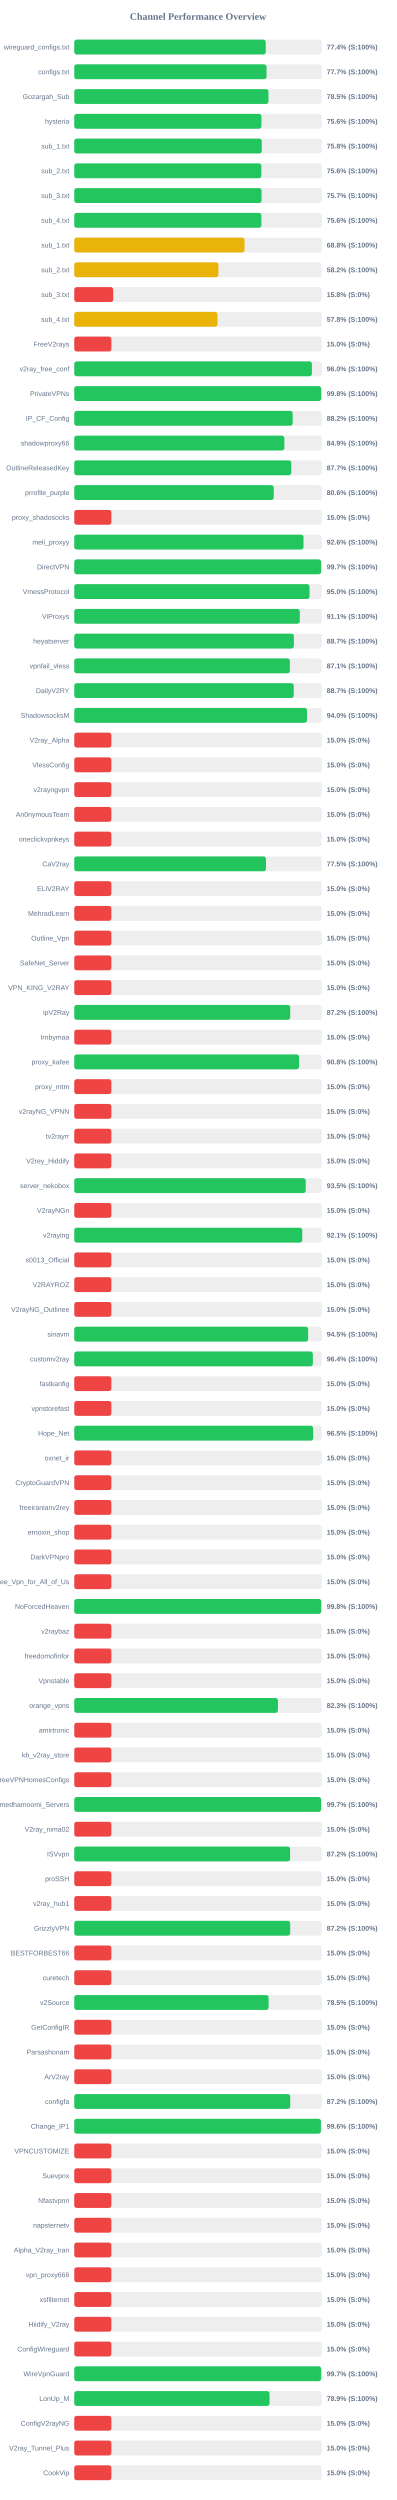
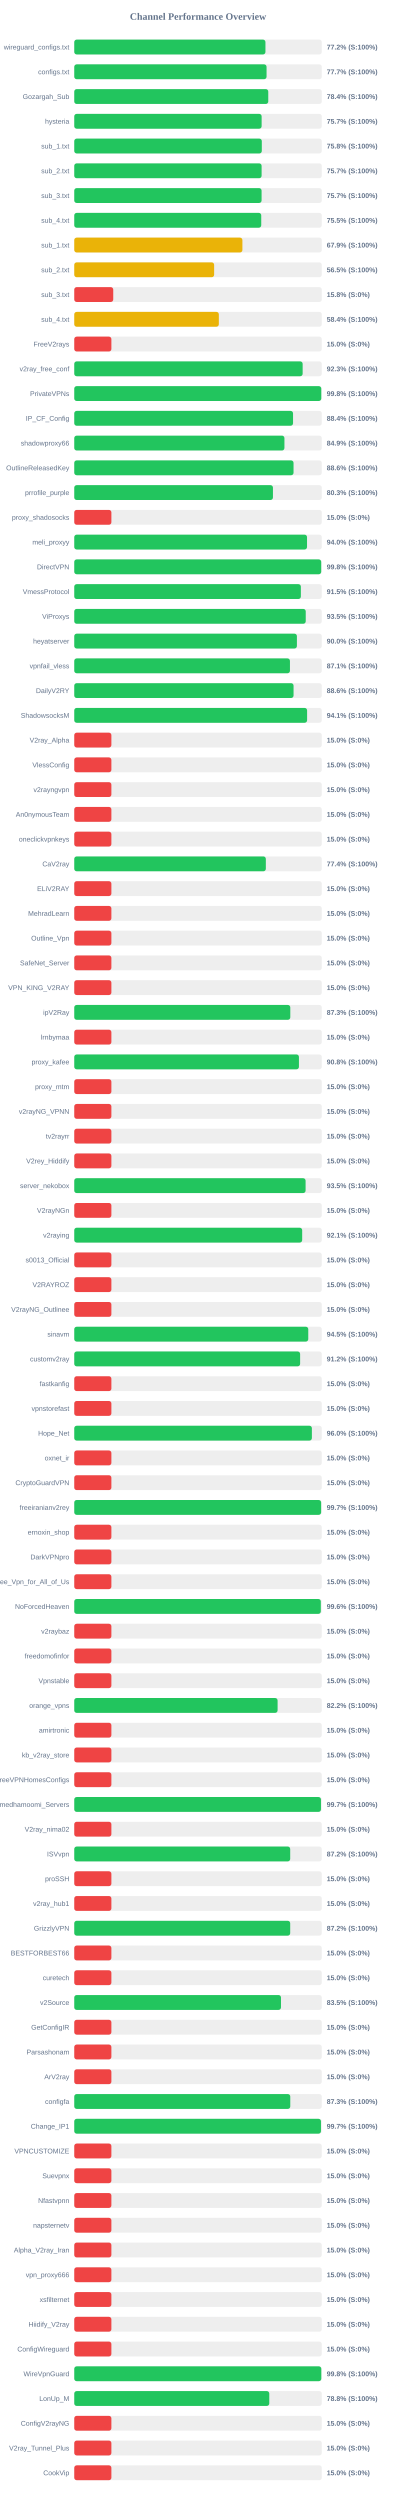
<svg xmlns="http://www.w3.org/2000/svg" width="800" height="5050" version="1.1">
  <style>
        .row { font: 14px Arial; fill: #64748b; }
        .score { font: bold 14px Arial; fill: #64748b; }
    </style>
  <text x="400" y="40" text-anchor="middle" font-size="20px" font-weight="bold" fill="#64748b">Channel Performance Overview</text>
  <rect x="150" y="80" width="500" height="30" fill="#eee" rx="5" />
-   <rect x="150" y="80" width="386.8" height="30" fill="#22c55e" rx="5" />
+   <rect x="150" y="80" width="386.2" height="30" fill="#22c55e" rx="5" />
  <text x="140" y="100" text-anchor="end" class="row">wireguard_configs.txt</text>
-   <text x="660" y="100" text-anchor="start" class="score">77.4% (S:100%)</text>
+   <text x="660" y="100" text-anchor="start" class="score">77.2% (S:100%)</text>
  <rect x="150" y="130" width="500" height="30" fill="#eee" rx="5" />
-   <rect x="150" y="130" width="388.4" height="30" fill="#22c55e" rx="5" />
+   <rect x="150" y="130" width="388.45" height="30" fill="#22c55e" rx="5" />
  <text x="140" y="150" text-anchor="end" class="row">configs.txt</text>
  <text x="660" y="150" text-anchor="start" class="score">77.7% (S:100%)</text>
  <rect x="150" y="180" width="500" height="30" fill="#eee" rx="5" />
-   <rect x="150" y="180" width="392.3" height="30" fill="#22c55e" rx="5" />
+   <rect x="150" y="180" width="391.9" height="30" fill="#22c55e" rx="5" />
  <text x="140" y="200" text-anchor="end" class="row">Gozargah_Sub</text>
-   <text x="660" y="200" text-anchor="start" class="score">78.5% (S:100%)</text>
+   <text x="660" y="200" text-anchor="start" class="score">78.4% (S:100%)</text>
  <rect x="150" y="230" width="500" height="30" fill="#eee" rx="5" />
-   <rect x="150" y="230" width="378.1" height="30" fill="#22c55e" rx="5" />
+   <rect x="150" y="230" width="378.5" height="30" fill="#22c55e" rx="5" />
  <text x="140" y="250" text-anchor="end" class="row">hysteria</text>
-   <text x="660" y="250" text-anchor="start" class="score">75.6% (S:100%)</text>
+   <text x="660" y="250" text-anchor="start" class="score">75.7% (S:100%)</text>
  <rect x="150" y="280" width="500" height="30" fill="#eee" rx="5" />
-   <rect x="150" y="280" width="378.8" height="30" fill="#22c55e" rx="5" />
+   <rect x="150" y="280" width="378.85" height="30" fill="#22c55e" rx="5" />
  <text x="140" y="300" text-anchor="end" class="row">sub_1.txt</text>
  <text x="660" y="300" text-anchor="start" class="score">75.8% (S:100%)</text>
  <rect x="150" y="330" width="500" height="30" fill="#eee" rx="5" />
-   <rect x="150" y="330" width="377.9" height="30" fill="#22c55e" rx="5" />
+   <rect x="150" y="330" width="378.45" height="30" fill="#22c55e" rx="5" />
  <text x="140" y="350" text-anchor="end" class="row">sub_2.txt</text>
-   <text x="660" y="350" text-anchor="start" class="score">75.6% (S:100%)</text>
+   <text x="660" y="350" text-anchor="start" class="score">75.7% (S:100%)</text>
  <rect x="150" y="380" width="500" height="30" fill="#eee" rx="5" />
-   <rect x="150" y="380" width="378.35" height="30" fill="#22c55e" rx="5" />
+   <rect x="150" y="380" width="378.4" height="30" fill="#22c55e" rx="5" />
  <text x="140" y="400" text-anchor="end" class="row">sub_3.txt</text>
  <text x="660" y="400" text-anchor="start" class="score">75.7% (S:100%)</text>
  <rect x="150" y="430" width="500" height="30" fill="#eee" rx="5" />
-   <rect x="150" y="430" width="378.0" height="30" fill="#22c55e" rx="5" />
+   <rect x="150" y="430" width="377.7" height="30" fill="#22c55e" rx="5" />
  <text x="140" y="450" text-anchor="end" class="row">sub_4.txt</text>
-   <text x="660" y="450" text-anchor="start" class="score">75.6% (S:100%)</text>
+   <text x="660" y="450" text-anchor="start" class="score">75.5% (S:100%)</text>
  <rect x="150" y="480" width="500" height="30" fill="#eee" rx="5" />
-   <rect x="150" y="480" width="343.95" height="30" fill="#eab308" rx="5" />
+   <rect x="150" y="480" width="339.65" height="30" fill="#eab308" rx="5" />
  <text x="140" y="500" text-anchor="end" class="row">sub_1.txt</text>
-   <text x="660" y="500" text-anchor="start" class="score">68.8% (S:100%)</text>
+   <text x="660" y="500" text-anchor="start" class="score">67.9% (S:100%)</text>
  <rect x="150" y="530" width="500" height="30" fill="#eee" rx="5" />
-   <rect x="150" y="530" width="291.2" height="30" fill="#eab308" rx="5" />
+   <rect x="150" y="530" width="282.55" height="30" fill="#eab308" rx="5" />
  <text x="140" y="550" text-anchor="end" class="row">sub_2.txt</text>
-   <text x="660" y="550" text-anchor="start" class="score">58.2% (S:100%)</text>
+   <text x="660" y="550" text-anchor="start" class="score">56.5% (S:100%)</text>
  <rect x="150" y="580" width="500" height="30" fill="#eee" rx="5" />
  <rect x="150" y="580" width="78.75" height="30" fill="#ef4444" rx="5" />
  <text x="140" y="600" text-anchor="end" class="row">sub_3.txt</text>
  <text x="660" y="600" text-anchor="start" class="score">15.8% (S:0%)</text>
  <rect x="150" y="630" width="500" height="30" fill="#eee" rx="5" />
-   <rect x="150" y="630" width="289.2" height="30" fill="#eab308" rx="5" />
+   <rect x="150" y="630" width="292.05" height="30" fill="#eab308" rx="5" />
  <text x="140" y="650" text-anchor="end" class="row">sub_4.txt</text>
-   <text x="660" y="650" text-anchor="start" class="score">57.8% (S:100%)</text>
+   <text x="660" y="650" text-anchor="start" class="score">58.4% (S:100%)</text>
  <rect x="150" y="680" width="500" height="30" fill="#eee" rx="5" />
  <rect x="150" y="680" width="75.0" height="30" fill="#ef4444" rx="5" />
  <text x="140" y="700" text-anchor="end" class="row">FreeV2rays</text>
  <text x="660" y="700" text-anchor="start" class="score">15.0% (S:0%)</text>
  <rect x="150" y="730" width="500" height="30" fill="#eee" rx="5" />
-   <rect x="150" y="730" width="480.05" height="30" fill="#22c55e" rx="5" />
+   <rect x="150" y="730" width="461.35" height="30" fill="#22c55e" rx="5" />
  <text x="140" y="750" text-anchor="end" class="row">v2ray_free_conf</text>
-   <text x="660" y="750" text-anchor="start" class="score">96.0% (S:100%)</text>
+   <text x="660" y="750" text-anchor="start" class="score">92.3% (S:100%)</text>
  <rect x="150" y="780" width="500" height="30" fill="#eee" rx="5" />
-   <rect x="150" y="780" width="498.75" height="30" fill="#22c55e" rx="5" />
+   <rect x="150" y="780" width="498.95" height="30" fill="#22c55e" rx="5" />
  <text x="140" y="800" text-anchor="end" class="row">PrivateVPNs</text>
  <text x="660" y="800" text-anchor="start" class="score">99.8% (S:100%)</text>
  <rect x="150" y="830" width="500" height="30" fill="#eee" rx="5" />
-   <rect x="150" y="830" width="441.2" height="30" fill="#22c55e" rx="5" />
+   <rect x="150" y="830" width="441.95" height="30" fill="#22c55e" rx="5" />
  <text x="140" y="850" text-anchor="end" class="row">IP_CF_Config</text>
-   <text x="660" y="850" text-anchor="start" class="score">88.2% (S:100%)</text>
+   <text x="660" y="850" text-anchor="start" class="score">88.4% (S:100%)</text>
  <rect x="150" y="880" width="500" height="30" fill="#eee" rx="5" />
-   <rect x="150" y="880" width="424.4" height="30" fill="#22c55e" rx="5" />
+   <rect x="150" y="880" width="424.55" height="30" fill="#22c55e" rx="5" />
  <text x="140" y="900" text-anchor="end" class="row">shadowproxy66</text>
  <text x="660" y="900" text-anchor="start" class="score">84.9% (S:100%)</text>
  <rect x="150" y="930" width="500" height="30" fill="#eee" rx="5" />
-   <rect x="150" y="930" width="438.4" height="30" fill="#22c55e" rx="5" />
+   <rect x="150" y="930" width="442.95" height="30" fill="#22c55e" rx="5" />
  <text x="140" y="950" text-anchor="end" class="row">OutlineReleasedKey</text>
-   <text x="660" y="950" text-anchor="start" class="score">87.7% (S:100%)</text>
+   <text x="660" y="950" text-anchor="start" class="score">88.6% (S:100%)</text>
  <rect x="150" y="980" width="500" height="30" fill="#eee" rx="5" />
-   <rect x="150" y="980" width="402.95" height="30" fill="#22c55e" rx="5" />
+   <rect x="150" y="980" width="401.35" height="30" fill="#22c55e" rx="5" />
  <text x="140" y="1000" text-anchor="end" class="row">prrofile_purple</text>
-   <text x="660" y="1000" text-anchor="start" class="score">80.6% (S:100%)</text>
+   <text x="660" y="1000" text-anchor="start" class="score">80.3% (S:100%)</text>
  <rect x="150" y="1030" width="500" height="30" fill="#eee" rx="5" />
  <rect x="150" y="1030" width="75.0" height="30" fill="#ef4444" rx="5" />
  <text x="140" y="1050" text-anchor="end" class="row">proxy_shadosocks</text>
  <text x="660" y="1050" text-anchor="start" class="score">15.0% (S:0%)</text>
  <rect x="150" y="1080" width="500" height="30" fill="#eee" rx="5" />
-   <rect x="150" y="1080" width="463.1" height="30" fill="#22c55e" rx="5" />
+   <rect x="150" y="1080" width="470.2" height="30" fill="#22c55e" rx="5" />
  <text x="140" y="1100" text-anchor="end" class="row">meli_proxyy</text>
-   <text x="660" y="1100" text-anchor="start" class="score">92.6% (S:100%)</text>
+   <text x="660" y="1100" text-anchor="start" class="score">94.0% (S:100%)</text>
  <rect x="150" y="1130" width="500" height="30" fill="#eee" rx="5" />
-   <rect x="150" y="1130" width="498.6" height="30" fill="#22c55e" rx="5" />
+   <rect x="150" y="1130" width="498.8" height="30" fill="#22c55e" rx="5" />
  <text x="140" y="1150" text-anchor="end" class="row">DirectVPN</text>
-   <text x="660" y="1150" text-anchor="start" class="score">99.7% (S:100%)</text>
+   <text x="660" y="1150" text-anchor="start" class="score">99.8% (S:100%)</text>
  <rect x="150" y="1180" width="500" height="30" fill="#eee" rx="5" />
-   <rect x="150" y="1180" width="475.25" height="30" fill="#22c55e" rx="5" />
+   <rect x="150" y="1180" width="457.75" height="30" fill="#22c55e" rx="5" />
  <text x="140" y="1200" text-anchor="end" class="row">VmessProtocol</text>
-   <text x="660" y="1200" text-anchor="start" class="score">95.0% (S:100%)</text>
+   <text x="660" y="1200" text-anchor="start" class="score">91.5% (S:100%)</text>
  <rect x="150" y="1230" width="500" height="30" fill="#eee" rx="5" />
-   <rect x="150" y="1230" width="455.6" height="30" fill="#22c55e" rx="5" />
+   <rect x="150" y="1230" width="467.6" height="30" fill="#22c55e" rx="5" />
  <text x="140" y="1250" text-anchor="end" class="row">ViProxys</text>
-   <text x="660" y="1250" text-anchor="start" class="score">91.1% (S:100%)</text>
+   <text x="660" y="1250" text-anchor="start" class="score">93.5% (S:100%)</text>
  <rect x="150" y="1280" width="500" height="30" fill="#eee" rx="5" />
-   <rect x="150" y="1280" width="443.65" height="30" fill="#22c55e" rx="5" />
+   <rect x="150" y="1280" width="449.75" height="30" fill="#22c55e" rx="5" />
  <text x="140" y="1300" text-anchor="end" class="row">heyatserver</text>
-   <text x="660" y="1300" text-anchor="start" class="score">88.7% (S:100%)</text>
+   <text x="660" y="1300" text-anchor="start" class="score">90.0% (S:100%)</text>
  <rect x="150" y="1330" width="500" height="30" fill="#eee" rx="5" />
-   <rect x="150" y="1330" width="435.55" height="30" fill="#22c55e" rx="5" />
+   <rect x="150" y="1330" width="435.7" height="30" fill="#22c55e" rx="5" />
  <text x="140" y="1350" text-anchor="end" class="row">vpnfail_vless</text>
  <text x="660" y="1350" text-anchor="start" class="score">87.1% (S:100%)</text>
  <rect x="150" y="1380" width="500" height="30" fill="#eee" rx="5" />
-   <rect x="150" y="1380" width="443.35" height="30" fill="#22c55e" rx="5" />
+   <rect x="150" y="1380" width="443.0" height="30" fill="#22c55e" rx="5" />
  <text x="140" y="1400" text-anchor="end" class="row">DailyV2RY</text>
-   <text x="660" y="1400" text-anchor="start" class="score">88.7% (S:100%)</text>
+   <text x="660" y="1400" text-anchor="start" class="score">88.6% (S:100%)</text>
  <rect x="150" y="1430" width="500" height="30" fill="#eee" rx="5" />
-   <rect x="150" y="1430" width="470.2" height="30" fill="#22c55e" rx="5" />
+   <rect x="150" y="1430" width="470.35" height="30" fill="#22c55e" rx="5" />
  <text x="140" y="1450" text-anchor="end" class="row">ShadowsocksM</text>
-   <text x="660" y="1450" text-anchor="start" class="score">94.0% (S:100%)</text>
+   <text x="660" y="1450" text-anchor="start" class="score">94.1% (S:100%)</text>
  <rect x="150" y="1480" width="500" height="30" fill="#eee" rx="5" />
  <rect x="150" y="1480" width="75.0" height="30" fill="#ef4444" rx="5" />
  <text x="140" y="1500" text-anchor="end" class="row">V2ray_Alpha</text>
  <text x="660" y="1500" text-anchor="start" class="score">15.0% (S:0%)</text>
  <rect x="150" y="1530" width="500" height="30" fill="#eee" rx="5" />
  <rect x="150" y="1530" width="75.0" height="30" fill="#ef4444" rx="5" />
  <text x="140" y="1550" text-anchor="end" class="row">VlessConfig</text>
  <text x="660" y="1550" text-anchor="start" class="score">15.0% (S:0%)</text>
  <rect x="150" y="1580" width="500" height="30" fill="#eee" rx="5" />
  <rect x="150" y="1580" width="75.0" height="30" fill="#ef4444" rx="5" />
  <text x="140" y="1600" text-anchor="end" class="row">v2rayngvpn</text>
  <text x="660" y="1600" text-anchor="start" class="score">15.0% (S:0%)</text>
  <rect x="150" y="1630" width="500" height="30" fill="#eee" rx="5" />
  <rect x="150" y="1630" width="75.0" height="30" fill="#ef4444" rx="5" />
  <text x="140" y="1650" text-anchor="end" class="row">An0nymousTeam</text>
  <text x="660" y="1650" text-anchor="start" class="score">15.0% (S:0%)</text>
  <rect x="150" y="1680" width="500" height="30" fill="#eee" rx="5" />
  <rect x="150" y="1680" width="75.0" height="30" fill="#ef4444" rx="5" />
  <text x="140" y="1700" text-anchor="end" class="row">oneclickvpnkeys</text>
  <text x="660" y="1700" text-anchor="start" class="score">15.0% (S:0%)</text>
  <rect x="150" y="1730" width="500" height="30" fill="#eee" rx="5" />
-   <rect x="150" y="1730" width="387.35" height="30" fill="#22c55e" rx="5" />
+   <rect x="150" y="1730" width="387.0" height="30" fill="#22c55e" rx="5" />
  <text x="140" y="1750" text-anchor="end" class="row">CaV2ray</text>
-   <text x="660" y="1750" text-anchor="start" class="score">77.5% (S:100%)</text>
+   <text x="660" y="1750" text-anchor="start" class="score">77.4% (S:100%)</text>
  <rect x="150" y="1780" width="500" height="30" fill="#eee" rx="5" />
  <rect x="150" y="1780" width="75.0" height="30" fill="#ef4444" rx="5" />
  <text x="140" y="1800" text-anchor="end" class="row">ELiV2RAY</text>
  <text x="660" y="1800" text-anchor="start" class="score">15.0% (S:0%)</text>
  <rect x="150" y="1830" width="500" height="30" fill="#eee" rx="5" />
  <rect x="150" y="1830" width="75.0" height="30" fill="#ef4444" rx="5" />
  <text x="140" y="1850" text-anchor="end" class="row">MehradLearn</text>
  <text x="660" y="1850" text-anchor="start" class="score">15.0% (S:0%)</text>
  <rect x="150" y="1880" width="500" height="30" fill="#eee" rx="5" />
  <rect x="150" y="1880" width="75.0" height="30" fill="#ef4444" rx="5" />
  <text x="140" y="1900" text-anchor="end" class="row">Outline_Vpn</text>
  <text x="660" y="1900" text-anchor="start" class="score">15.0% (S:0%)</text>
  <rect x="150" y="1930" width="500" height="30" fill="#eee" rx="5" />
  <rect x="150" y="1930" width="75.0" height="30" fill="#ef4444" rx="5" />
  <text x="140" y="1950" text-anchor="end" class="row">SafeNet_Server</text>
  <text x="660" y="1950" text-anchor="start" class="score">15.0% (S:0%)</text>
  <rect x="150" y="1980" width="500" height="30" fill="#eee" rx="5" />
  <rect x="150" y="1980" width="75.0" height="30" fill="#ef4444" rx="5" />
  <text x="140" y="2000" text-anchor="end" class="row">VPN_KING_V2RAY</text>
  <text x="660" y="2000" text-anchor="start" class="score">15.0% (S:0%)</text>
  <rect x="150" y="2030" width="500" height="30" fill="#eee" rx="5" />
-   <rect x="150" y="2030" width="436.25" height="30" fill="#22c55e" rx="5" />
+   <rect x="150" y="2030" width="436.4" height="30" fill="#22c55e" rx="5" />
  <text x="140" y="2050" text-anchor="end" class="row">ipV2Ray</text>
-   <text x="660" y="2050" text-anchor="start" class="score">87.2% (S:100%)</text>
+   <text x="660" y="2050" text-anchor="start" class="score">87.3% (S:100%)</text>
  <rect x="150" y="2080" width="500" height="30" fill="#eee" rx="5" />
  <rect x="150" y="2080" width="75.0" height="30" fill="#ef4444" rx="5" />
  <text x="140" y="2100" text-anchor="end" class="row">lrnbymaa</text>
  <text x="660" y="2100" text-anchor="start" class="score">15.0% (S:0%)</text>
  <rect x="150" y="2130" width="500" height="30" fill="#eee" rx="5" />
-   <rect x="150" y="2130" width="454.1" height="30" fill="#22c55e" rx="5" />
+   <rect x="150" y="2130" width="453.85" height="30" fill="#22c55e" rx="5" />
  <text x="140" y="2150" text-anchor="end" class="row">proxy_kafee</text>
  <text x="660" y="2150" text-anchor="start" class="score">90.8% (S:100%)</text>
  <rect x="150" y="2180" width="500" height="30" fill="#eee" rx="5" />
  <rect x="150" y="2180" width="75.0" height="30" fill="#ef4444" rx="5" />
  <text x="140" y="2200" text-anchor="end" class="row">proxy_mtm</text>
  <text x="660" y="2200" text-anchor="start" class="score">15.0% (S:0%)</text>
  <rect x="150" y="2230" width="500" height="30" fill="#eee" rx="5" />
  <rect x="150" y="2230" width="75.0" height="30" fill="#ef4444" rx="5" />
  <text x="140" y="2250" text-anchor="end" class="row">v2rayNG_VPNN</text>
  <text x="660" y="2250" text-anchor="start" class="score">15.0% (S:0%)</text>
  <rect x="150" y="2280" width="500" height="30" fill="#eee" rx="5" />
  <rect x="150" y="2280" width="75.0" height="30" fill="#ef4444" rx="5" />
  <text x="140" y="2300" text-anchor="end" class="row">tv2rayrr</text>
  <text x="660" y="2300" text-anchor="start" class="score">15.0% (S:0%)</text>
  <rect x="150" y="2330" width="500" height="30" fill="#eee" rx="5" />
  <rect x="150" y="2330" width="75.0" height="30" fill="#ef4444" rx="5" />
  <text x="140" y="2350" text-anchor="end" class="row">V2rey_Hiddify</text>
  <text x="660" y="2350" text-anchor="start" class="score">15.0% (S:0%)</text>
  <rect x="150" y="2380" width="500" height="30" fill="#eee" rx="5" />
-   <rect x="150" y="2380" width="467.55" height="30" fill="#22c55e" rx="5" />
+   <rect x="150" y="2380" width="467.3" height="30" fill="#22c55e" rx="5" />
  <text x="140" y="2400" text-anchor="end" class="row">server_nekobox</text>
  <text x="660" y="2400" text-anchor="start" class="score">93.5% (S:100%)</text>
  <rect x="150" y="2430" width="500" height="30" fill="#eee" rx="5" />
  <rect x="150" y="2430" width="75.0" height="30" fill="#ef4444" rx="5" />
  <text x="140" y="2450" text-anchor="end" class="row">V2rayNGn</text>
  <text x="660" y="2450" text-anchor="start" class="score">15.0% (S:0%)</text>
  <rect x="150" y="2480" width="500" height="30" fill="#eee" rx="5" />
-   <rect x="150" y="2480" width="460.55" height="30" fill="#22c55e" rx="5" />
+   <rect x="150" y="2480" width="460.4" height="30" fill="#22c55e" rx="5" />
  <text x="140" y="2500" text-anchor="end" class="row">v2raying</text>
  <text x="660" y="2500" text-anchor="start" class="score">92.1% (S:100%)</text>
  <rect x="150" y="2530" width="500" height="30" fill="#eee" rx="5" />
  <rect x="150" y="2530" width="75.0" height="30" fill="#ef4444" rx="5" />
  <text x="140" y="2550" text-anchor="end" class="row">s0013_Official</text>
  <text x="660" y="2550" text-anchor="start" class="score">15.0% (S:0%)</text>
  <rect x="150" y="2580" width="500" height="30" fill="#eee" rx="5" />
  <rect x="150" y="2580" width="75.0" height="30" fill="#ef4444" rx="5" />
  <text x="140" y="2600" text-anchor="end" class="row">V2RAYROZ</text>
  <text x="660" y="2600" text-anchor="start" class="score">15.0% (S:0%)</text>
  <rect x="150" y="2630" width="500" height="30" fill="#eee" rx="5" />
  <rect x="150" y="2630" width="75.0" height="30" fill="#ef4444" rx="5" />
  <text x="140" y="2650" text-anchor="end" class="row">V2rayNG_Outlinee</text>
  <text x="660" y="2650" text-anchor="start" class="score">15.0% (S:0%)</text>
  <rect x="150" y="2680" width="500" height="30" fill="#eee" rx="5" />
-   <rect x="150" y="2680" width="472.45" height="30" fill="#22c55e" rx="5" />
+   <rect x="150" y="2680" width="472.7" height="30" fill="#22c55e" rx="5" />
  <text x="140" y="2700" text-anchor="end" class="row">sinavm</text>
  <text x="660" y="2700" text-anchor="start" class="score">94.5% (S:100%)</text>
  <rect x="150" y="2730" width="500" height="30" fill="#eee" rx="5" />
-   <rect x="150" y="2730" width="482.0" height="30" fill="#22c55e" rx="5" />
+   <rect x="150" y="2730" width="456.25" height="30" fill="#22c55e" rx="5" />
  <text x="140" y="2750" text-anchor="end" class="row">customv2ray</text>
-   <text x="660" y="2750" text-anchor="start" class="score">96.4% (S:100%)</text>
+   <text x="660" y="2750" text-anchor="start" class="score">91.2% (S:100%)</text>
  <rect x="150" y="2780" width="500" height="30" fill="#eee" rx="5" />
  <rect x="150" y="2780" width="75.0" height="30" fill="#ef4444" rx="5" />
  <text x="140" y="2800" text-anchor="end" class="row">fastkanfig</text>
  <text x="660" y="2800" text-anchor="start" class="score">15.0% (S:0%)</text>
  <rect x="150" y="2830" width="500" height="30" fill="#eee" rx="5" />
  <rect x="150" y="2830" width="75.0" height="30" fill="#ef4444" rx="5" />
  <text x="140" y="2850" text-anchor="end" class="row">vpnstorefast</text>
  <text x="660" y="2850" text-anchor="start" class="score">15.0% (S:0%)</text>
  <rect x="150" y="2880" width="500" height="30" fill="#eee" rx="5" />
-   <rect x="150" y="2880" width="482.55" height="30" fill="#22c55e" rx="5" />
+   <rect x="150" y="2880" width="480.0" height="30" fill="#22c55e" rx="5" />
  <text x="140" y="2900" text-anchor="end" class="row">Hope_Net</text>
-   <text x="660" y="2900" text-anchor="start" class="score">96.5% (S:100%)</text>
+   <text x="660" y="2900" text-anchor="start" class="score">96.0% (S:100%)</text>
  <rect x="150" y="2930" width="500" height="30" fill="#eee" rx="5" />
  <rect x="150" y="2930" width="75.0" height="30" fill="#ef4444" rx="5" />
  <text x="140" y="2950" text-anchor="end" class="row">oxnet_ir</text>
  <text x="660" y="2950" text-anchor="start" class="score">15.0% (S:0%)</text>
  <rect x="150" y="2980" width="500" height="30" fill="#eee" rx="5" />
  <rect x="150" y="2980" width="75.0" height="30" fill="#ef4444" rx="5" />
  <text x="140" y="3000" text-anchor="end" class="row">CryptoGuardVPN</text>
  <text x="660" y="3000" text-anchor="start" class="score">15.0% (S:0%)</text>
  <rect x="150" y="3030" width="500" height="30" fill="#eee" rx="5" />
-   <rect x="150" y="3030" width="75.0" height="30" fill="#ef4444" rx="5" />
+   <rect x="150" y="3030" width="498.65" height="30" fill="#22c55e" rx="5" />
  <text x="140" y="3050" text-anchor="end" class="row">freeiranianv2rey</text>
-   <text x="660" y="3050" text-anchor="start" class="score">15.0% (S:0%)</text>
+   <text x="660" y="3050" text-anchor="start" class="score">99.7% (S:100%)</text>
  <rect x="150" y="3080" width="500" height="30" fill="#eee" rx="5" />
  <rect x="150" y="3080" width="75.0" height="30" fill="#ef4444" rx="5" />
  <text x="140" y="3100" text-anchor="end" class="row">ernoxin_shop</text>
  <text x="660" y="3100" text-anchor="start" class="score">15.0% (S:0%)</text>
  <rect x="150" y="3130" width="500" height="30" fill="#eee" rx="5" />
  <rect x="150" y="3130" width="75.0" height="30" fill="#ef4444" rx="5" />
  <text x="140" y="3150" text-anchor="end" class="row">DarkVPNpro</text>
  <text x="660" y="3150" text-anchor="start" class="score">15.0% (S:0%)</text>
  <rect x="150" y="3180" width="500" height="30" fill="#eee" rx="5" />
  <rect x="150" y="3180" width="75.0" height="30" fill="#ef4444" rx="5" />
  <text x="140" y="3200" text-anchor="end" class="row">Free_Vpn_for_All_of_Us</text>
  <text x="660" y="3200" text-anchor="start" class="score">15.0% (S:0%)</text>
  <rect x="150" y="3230" width="500" height="30" fill="#eee" rx="5" />
-   <rect x="150" y="3230" width="498.8" height="30" fill="#22c55e" rx="5" />
+   <rect x="150" y="3230" width="498.05" height="30" fill="#22c55e" rx="5" />
  <text x="140" y="3250" text-anchor="end" class="row">NoForcedHeaven</text>
-   <text x="660" y="3250" text-anchor="start" class="score">99.8% (S:100%)</text>
+   <text x="660" y="3250" text-anchor="start" class="score">99.6% (S:100%)</text>
  <rect x="150" y="3280" width="500" height="30" fill="#eee" rx="5" />
  <rect x="150" y="3280" width="75.0" height="30" fill="#ef4444" rx="5" />
  <text x="140" y="3300" text-anchor="end" class="row">v2raybaz</text>
  <text x="660" y="3300" text-anchor="start" class="score">15.0% (S:0%)</text>
  <rect x="150" y="3330" width="500" height="30" fill="#eee" rx="5" />
  <rect x="150" y="3330" width="75.0" height="30" fill="#ef4444" rx="5" />
  <text x="140" y="3350" text-anchor="end" class="row">freedomofinfor</text>
  <text x="660" y="3350" text-anchor="start" class="score">15.0% (S:0%)</text>
  <rect x="150" y="3380" width="500" height="30" fill="#eee" rx="5" />
  <rect x="150" y="3380" width="75.0" height="30" fill="#ef4444" rx="5" />
  <text x="140" y="3400" text-anchor="end" class="row">Vpnstable</text>
  <text x="660" y="3400" text-anchor="start" class="score">15.0% (S:0%)</text>
  <rect x="150" y="3430" width="500" height="30" fill="#eee" rx="5" />
-   <rect x="150" y="3430" width="411.45" height="30" fill="#22c55e" rx="5" />
+   <rect x="150" y="3430" width="410.75" height="30" fill="#22c55e" rx="5" />
  <text x="140" y="3450" text-anchor="end" class="row">orange_vpns</text>
-   <text x="660" y="3450" text-anchor="start" class="score">82.3% (S:100%)</text>
+   <text x="660" y="3450" text-anchor="start" class="score">82.2% (S:100%)</text>
  <rect x="150" y="3480" width="500" height="30" fill="#eee" rx="5" />
  <rect x="150" y="3480" width="75.0" height="30" fill="#ef4444" rx="5" />
  <text x="140" y="3500" text-anchor="end" class="row">amirtronic</text>
  <text x="660" y="3500" text-anchor="start" class="score">15.0% (S:0%)</text>
  <rect x="150" y="3530" width="500" height="30" fill="#eee" rx="5" />
  <rect x="150" y="3530" width="75.0" height="30" fill="#ef4444" rx="5" />
  <text x="140" y="3550" text-anchor="end" class="row">kb_v2ray_store</text>
  <text x="660" y="3550" text-anchor="start" class="score">15.0% (S:0%)</text>
  <rect x="150" y="3580" width="500" height="30" fill="#eee" rx="5" />
  <rect x="150" y="3580" width="75.0" height="30" fill="#ef4444" rx="5" />
  <text x="140" y="3600" text-anchor="end" class="row">FreeVPNHomesConfigs</text>
  <text x="660" y="3600" text-anchor="start" class="score">15.0% (S:0%)</text>
  <rect x="150" y="3630" width="500" height="30" fill="#eee" rx="5" />
-   <rect x="150" y="3630" width="498.55" height="30" fill="#22c55e" rx="5" />
+   <rect x="150" y="3630" width="498.35" height="30" fill="#22c55e" rx="5" />
  <text x="140" y="3650" text-anchor="end" class="row">Ahmedhamoomi_Servers</text>
  <text x="660" y="3650" text-anchor="start" class="score">99.7% (S:100%)</text>
  <rect x="150" y="3680" width="500" height="30" fill="#eee" rx="5" />
  <rect x="150" y="3680" width="75.0" height="30" fill="#ef4444" rx="5" />
  <text x="140" y="3700" text-anchor="end" class="row">V2ray_nima02</text>
  <text x="660" y="3700" text-anchor="start" class="score">15.0% (S:0%)</text>
  <rect x="150" y="3730" width="500" height="30" fill="#eee" rx="5" />
-   <rect x="150" y="3730" width="436.0" height="30" fill="#22c55e" rx="5" />
+   <rect x="150" y="3730" width="436.2" height="30" fill="#22c55e" rx="5" />
  <text x="140" y="3750" text-anchor="end" class="row">ISVvpn</text>
  <text x="660" y="3750" text-anchor="start" class="score">87.2% (S:100%)</text>
  <rect x="150" y="3780" width="500" height="30" fill="#eee" rx="5" />
  <rect x="150" y="3780" width="75.0" height="30" fill="#ef4444" rx="5" />
  <text x="140" y="3800" text-anchor="end" class="row">proSSH</text>
  <text x="660" y="3800" text-anchor="start" class="score">15.0% (S:0%)</text>
  <rect x="150" y="3830" width="500" height="30" fill="#eee" rx="5" />
  <rect x="150" y="3830" width="75.0" height="30" fill="#ef4444" rx="5" />
  <text x="140" y="3850" text-anchor="end" class="row">v2ray_hub1</text>
  <text x="660" y="3850" text-anchor="start" class="score">15.0% (S:0%)</text>
  <rect x="150" y="3880" width="500" height="30" fill="#eee" rx="5" />
  <rect x="150" y="3880" width="436.2" height="30" fill="#22c55e" rx="5" />
  <text x="140" y="3900" text-anchor="end" class="row">GrizzlyVPN</text>
  <text x="660" y="3900" text-anchor="start" class="score">87.2% (S:100%)</text>
  <rect x="150" y="3930" width="500" height="30" fill="#eee" rx="5" />
  <rect x="150" y="3930" width="75.0" height="30" fill="#ef4444" rx="5" />
  <text x="140" y="3950" text-anchor="end" class="row">BESTFORBEST66</text>
  <text x="660" y="3950" text-anchor="start" class="score">15.0% (S:0%)</text>
  <rect x="150" y="3980" width="500" height="30" fill="#eee" rx="5" />
  <rect x="150" y="3980" width="75.0" height="30" fill="#ef4444" rx="5" />
  <text x="140" y="4000" text-anchor="end" class="row">curetech</text>
  <text x="660" y="4000" text-anchor="start" class="score">15.0% (S:0%)</text>
  <rect x="150" y="4030" width="500" height="30" fill="#eee" rx="5" />
-   <rect x="150" y="4030" width="392.55" height="30" fill="#22c55e" rx="5" />
+   <rect x="150" y="4030" width="417.6" height="30" fill="#22c55e" rx="5" />
  <text x="140" y="4050" text-anchor="end" class="row">v2Source</text>
-   <text x="660" y="4050" text-anchor="start" class="score">78.5% (S:100%)</text>
+   <text x="660" y="4050" text-anchor="start" class="score">83.5% (S:100%)</text>
  <rect x="150" y="4080" width="500" height="30" fill="#eee" rx="5" />
  <rect x="150" y="4080" width="75.0" height="30" fill="#ef4444" rx="5" />
  <text x="140" y="4100" text-anchor="end" class="row">GetConfigIR</text>
  <text x="660" y="4100" text-anchor="start" class="score">15.0% (S:0%)</text>
  <rect x="150" y="4130" width="500" height="30" fill="#eee" rx="5" />
  <rect x="150" y="4130" width="75.0" height="30" fill="#ef4444" rx="5" />
  <text x="140" y="4150" text-anchor="end" class="row">Parsashonam</text>
  <text x="660" y="4150" text-anchor="start" class="score">15.0% (S:0%)</text>
  <rect x="150" y="4180" width="500" height="30" fill="#eee" rx="5" />
  <rect x="150" y="4180" width="75.0" height="30" fill="#ef4444" rx="5" />
  <text x="140" y="4200" text-anchor="end" class="row">ArV2ray</text>
  <text x="660" y="4200" text-anchor="start" class="score">15.0% (S:0%)</text>
  <rect x="150" y="4230" width="500" height="30" fill="#eee" rx="5" />
-   <rect x="150" y="4230" width="436.25" height="30" fill="#22c55e" rx="5" />
+   <rect x="150" y="4230" width="436.35" height="30" fill="#22c55e" rx="5" />
  <text x="140" y="4250" text-anchor="end" class="row">configfa</text>
-   <text x="660" y="4250" text-anchor="start" class="score">87.2% (S:100%)</text>
+   <text x="660" y="4250" text-anchor="start" class="score">87.3% (S:100%)</text>
  <rect x="150" y="4280" width="500" height="30" fill="#eee" rx="5" />
-   <rect x="150" y="4280" width="498.2" height="30" fill="#22c55e" rx="5" />
+   <rect x="150" y="4280" width="498.35" height="30" fill="#22c55e" rx="5" />
  <text x="140" y="4300" text-anchor="end" class="row">Change_IP1</text>
-   <text x="660" y="4300" text-anchor="start" class="score">99.6% (S:100%)</text>
+   <text x="660" y="4300" text-anchor="start" class="score">99.7% (S:100%)</text>
  <rect x="150" y="4330" width="500" height="30" fill="#eee" rx="5" />
  <rect x="150" y="4330" width="75.0" height="30" fill="#ef4444" rx="5" />
  <text x="140" y="4350" text-anchor="end" class="row">VPNCUSTOMIZE</text>
  <text x="660" y="4350" text-anchor="start" class="score">15.0% (S:0%)</text>
  <rect x="150" y="4380" width="500" height="30" fill="#eee" rx="5" />
  <rect x="150" y="4380" width="75.0" height="30" fill="#ef4444" rx="5" />
  <text x="140" y="4400" text-anchor="end" class="row">Suevpnx</text>
  <text x="660" y="4400" text-anchor="start" class="score">15.0% (S:0%)</text>
  <rect x="150" y="4430" width="500" height="30" fill="#eee" rx="5" />
  <rect x="150" y="4430" width="75.0" height="30" fill="#ef4444" rx="5" />
  <text x="140" y="4450" text-anchor="end" class="row">Nfastvpnn</text>
  <text x="660" y="4450" text-anchor="start" class="score">15.0% (S:0%)</text>
  <rect x="150" y="4480" width="500" height="30" fill="#eee" rx="5" />
  <rect x="150" y="4480" width="75.0" height="30" fill="#ef4444" rx="5" />
  <text x="140" y="4500" text-anchor="end" class="row">napsternetv</text>
  <text x="660" y="4500" text-anchor="start" class="score">15.0% (S:0%)</text>
  <rect x="150" y="4530" width="500" height="30" fill="#eee" rx="5" />
  <rect x="150" y="4530" width="75.0" height="30" fill="#ef4444" rx="5" />
  <text x="140" y="4550" text-anchor="end" class="row">Alpha_V2ray_Iran</text>
  <text x="660" y="4550" text-anchor="start" class="score">15.0% (S:0%)</text>
  <rect x="150" y="4580" width="500" height="30" fill="#eee" rx="5" />
  <rect x="150" y="4580" width="75.0" height="30" fill="#ef4444" rx="5" />
  <text x="140" y="4600" text-anchor="end" class="row">vpn_proxy666</text>
  <text x="660" y="4600" text-anchor="start" class="score">15.0% (S:0%)</text>
  <rect x="150" y="4630" width="500" height="30" fill="#eee" rx="5" />
  <rect x="150" y="4630" width="75.0" height="30" fill="#ef4444" rx="5" />
  <text x="140" y="4650" text-anchor="end" class="row">xsfilternet</text>
  <text x="660" y="4650" text-anchor="start" class="score">15.0% (S:0%)</text>
  <rect x="150" y="4680" width="500" height="30" fill="#eee" rx="5" />
  <rect x="150" y="4680" width="75.0" height="30" fill="#ef4444" rx="5" />
  <text x="140" y="4700" text-anchor="end" class="row">Hiidify_V2ray</text>
  <text x="660" y="4700" text-anchor="start" class="score">15.0% (S:0%)</text>
  <rect x="150" y="4730" width="500" height="30" fill="#eee" rx="5" />
  <rect x="150" y="4730" width="75.0" height="30" fill="#ef4444" rx="5" />
  <text x="140" y="4750" text-anchor="end" class="row">ConfigWireguard</text>
  <text x="660" y="4750" text-anchor="start" class="score">15.0% (S:0%)</text>
  <rect x="150" y="4780" width="500" height="30" fill="#eee" rx="5" />
-   <rect x="150" y="4780" width="498.7" height="30" fill="#22c55e" rx="5" />
+   <rect x="150" y="4780" width="499.0" height="30" fill="#22c55e" rx="5" />
  <text x="140" y="4800" text-anchor="end" class="row">WireVpnGuard</text>
-   <text x="660" y="4800" text-anchor="start" class="score">99.7% (S:100%)</text>
+   <text x="660" y="4800" text-anchor="start" class="score">99.8% (S:100%)</text>
  <rect x="150" y="4830" width="500" height="30" fill="#eee" rx="5" />
-   <rect x="150" y="4830" width="394.45" height="30" fill="#22c55e" rx="5" />
+   <rect x="150" y="4830" width="393.95" height="30" fill="#22c55e" rx="5" />
  <text x="140" y="4850" text-anchor="end" class="row">LonUp_M</text>
-   <text x="660" y="4850" text-anchor="start" class="score">78.9% (S:100%)</text>
+   <text x="660" y="4850" text-anchor="start" class="score">78.8% (S:100%)</text>
  <rect x="150" y="4880" width="500" height="30" fill="#eee" rx="5" />
  <rect x="150" y="4880" width="75.0" height="30" fill="#ef4444" rx="5" />
  <text x="140" y="4900" text-anchor="end" class="row">ConfigV2rayNG</text>
  <text x="660" y="4900" text-anchor="start" class="score">15.0% (S:0%)</text>
  <rect x="150" y="4930" width="500" height="30" fill="#eee" rx="5" />
  <rect x="150" y="4930" width="75.0" height="30" fill="#ef4444" rx="5" />
  <text x="140" y="4950" text-anchor="end" class="row">V2ray_Tunnel_Plus</text>
  <text x="660" y="4950" text-anchor="start" class="score">15.0% (S:0%)</text>
  <rect x="150" y="4980" width="500" height="30" fill="#eee" rx="5" />
  <rect x="150" y="4980" width="75.0" height="30" fill="#ef4444" rx="5" />
  <text x="140" y="5000" text-anchor="end" class="row">CookVip</text>
  <text x="660" y="5000" text-anchor="start" class="score">15.0% (S:0%)</text>
</svg>
